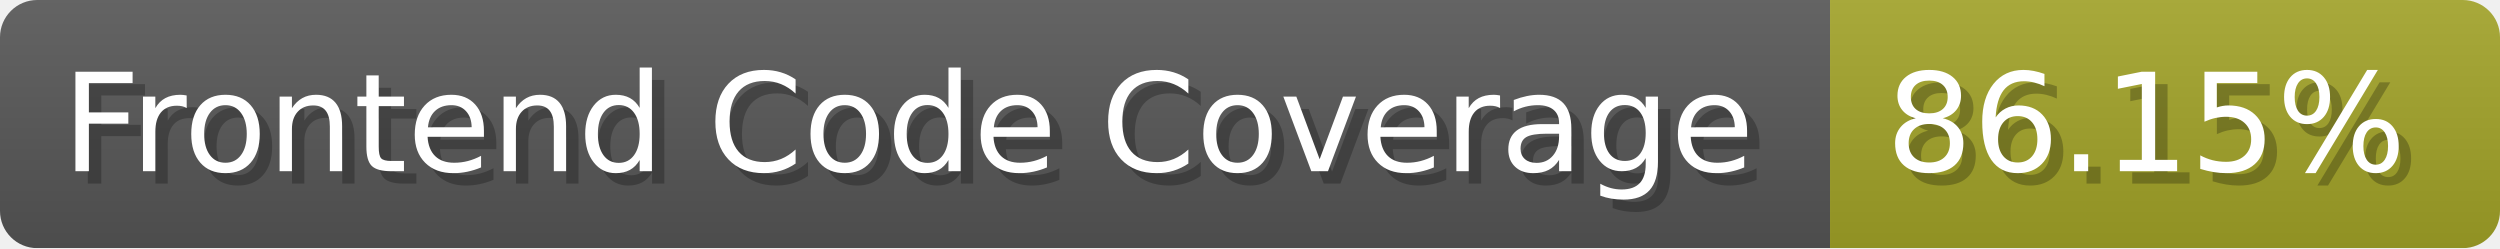
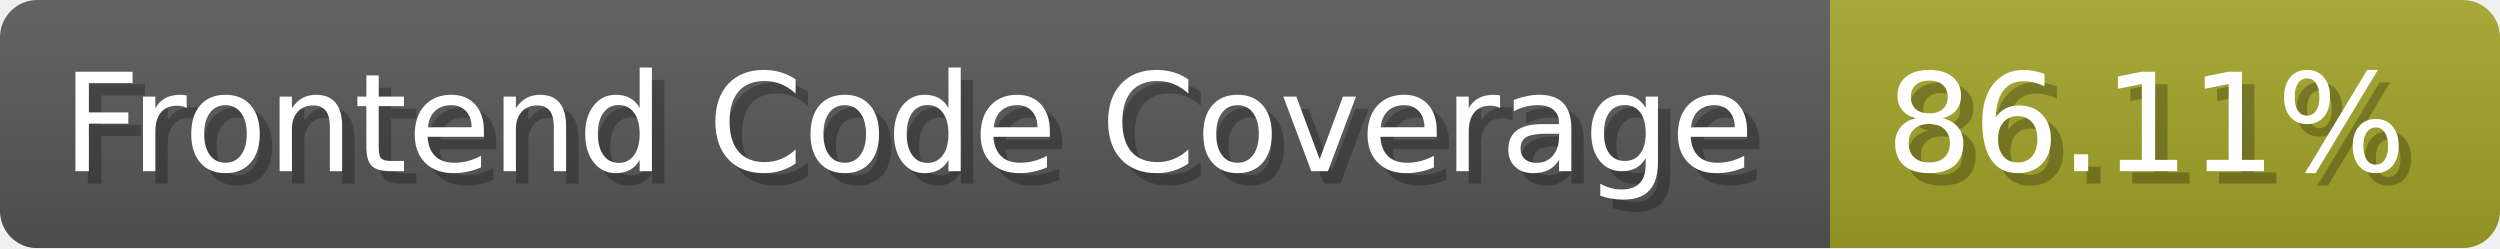
- <svg xmlns="http://www.w3.org/2000/svg" width="201.5" height="20" viewBox="0 0 2015 200" role="img" aria-label="Frontend Code Coverage: 86.15%">
-   <linearGradient id="MHOgn" x2="0" y2="100%">
+ <svg xmlns="http://www.w3.org/2000/svg" width="201.5" height="20" viewBox="0 0 2015 200" role="img" aria-label="Frontend Code Coverage: 86.11%">
+   <linearGradient id="EIbxG" x2="0" y2="100%">
    <stop offset="0" stop-opacity=".1" stop-color="#EEE" />
    <stop offset="1" stop-opacity=".1" />
  </linearGradient>
-   <mask id="QcNdu">
+   <mask id="PMoVO">
    <rect width="2015" height="200" rx="30" fill="#FFF" />
  </mask>
-   <g mask="url(#QcNdu)">
+   <g mask="url(#PMoVO)">
    <rect width="1475" height="200" fill="#555" />
    <rect width="540" height="200" fill="#a0a127" x="1475" />
-     <rect width="2015" height="200" fill="url(#MHOgn)" />
+     <rect width="2015" height="200" fill="url(#EIbxG)" />
  </g>
  <g aria-hidden="true" fill="#fff" text-anchor="start" font-family="Verdana,DejaVu Sans,sans-serif" font-size="110">
    <text x="60" y="148" textLength="1375" fill="#000" opacity="0.25">Frontend Code Coverage</text>
    <text x="50" y="138" textLength="1375">Frontend Code Coverage</text>
-     <text x="1530" y="148" textLength="440" fill="#000" opacity="0.25">86.15%</text>
-     <text x="1520" y="138" textLength="440">86.15%</text>
+     <text x="1530" y="148" textLength="440" fill="#000" opacity="0.25">86.11%</text>
+     <text x="1520" y="138" textLength="440">86.11%</text>
  </g>
</svg>
